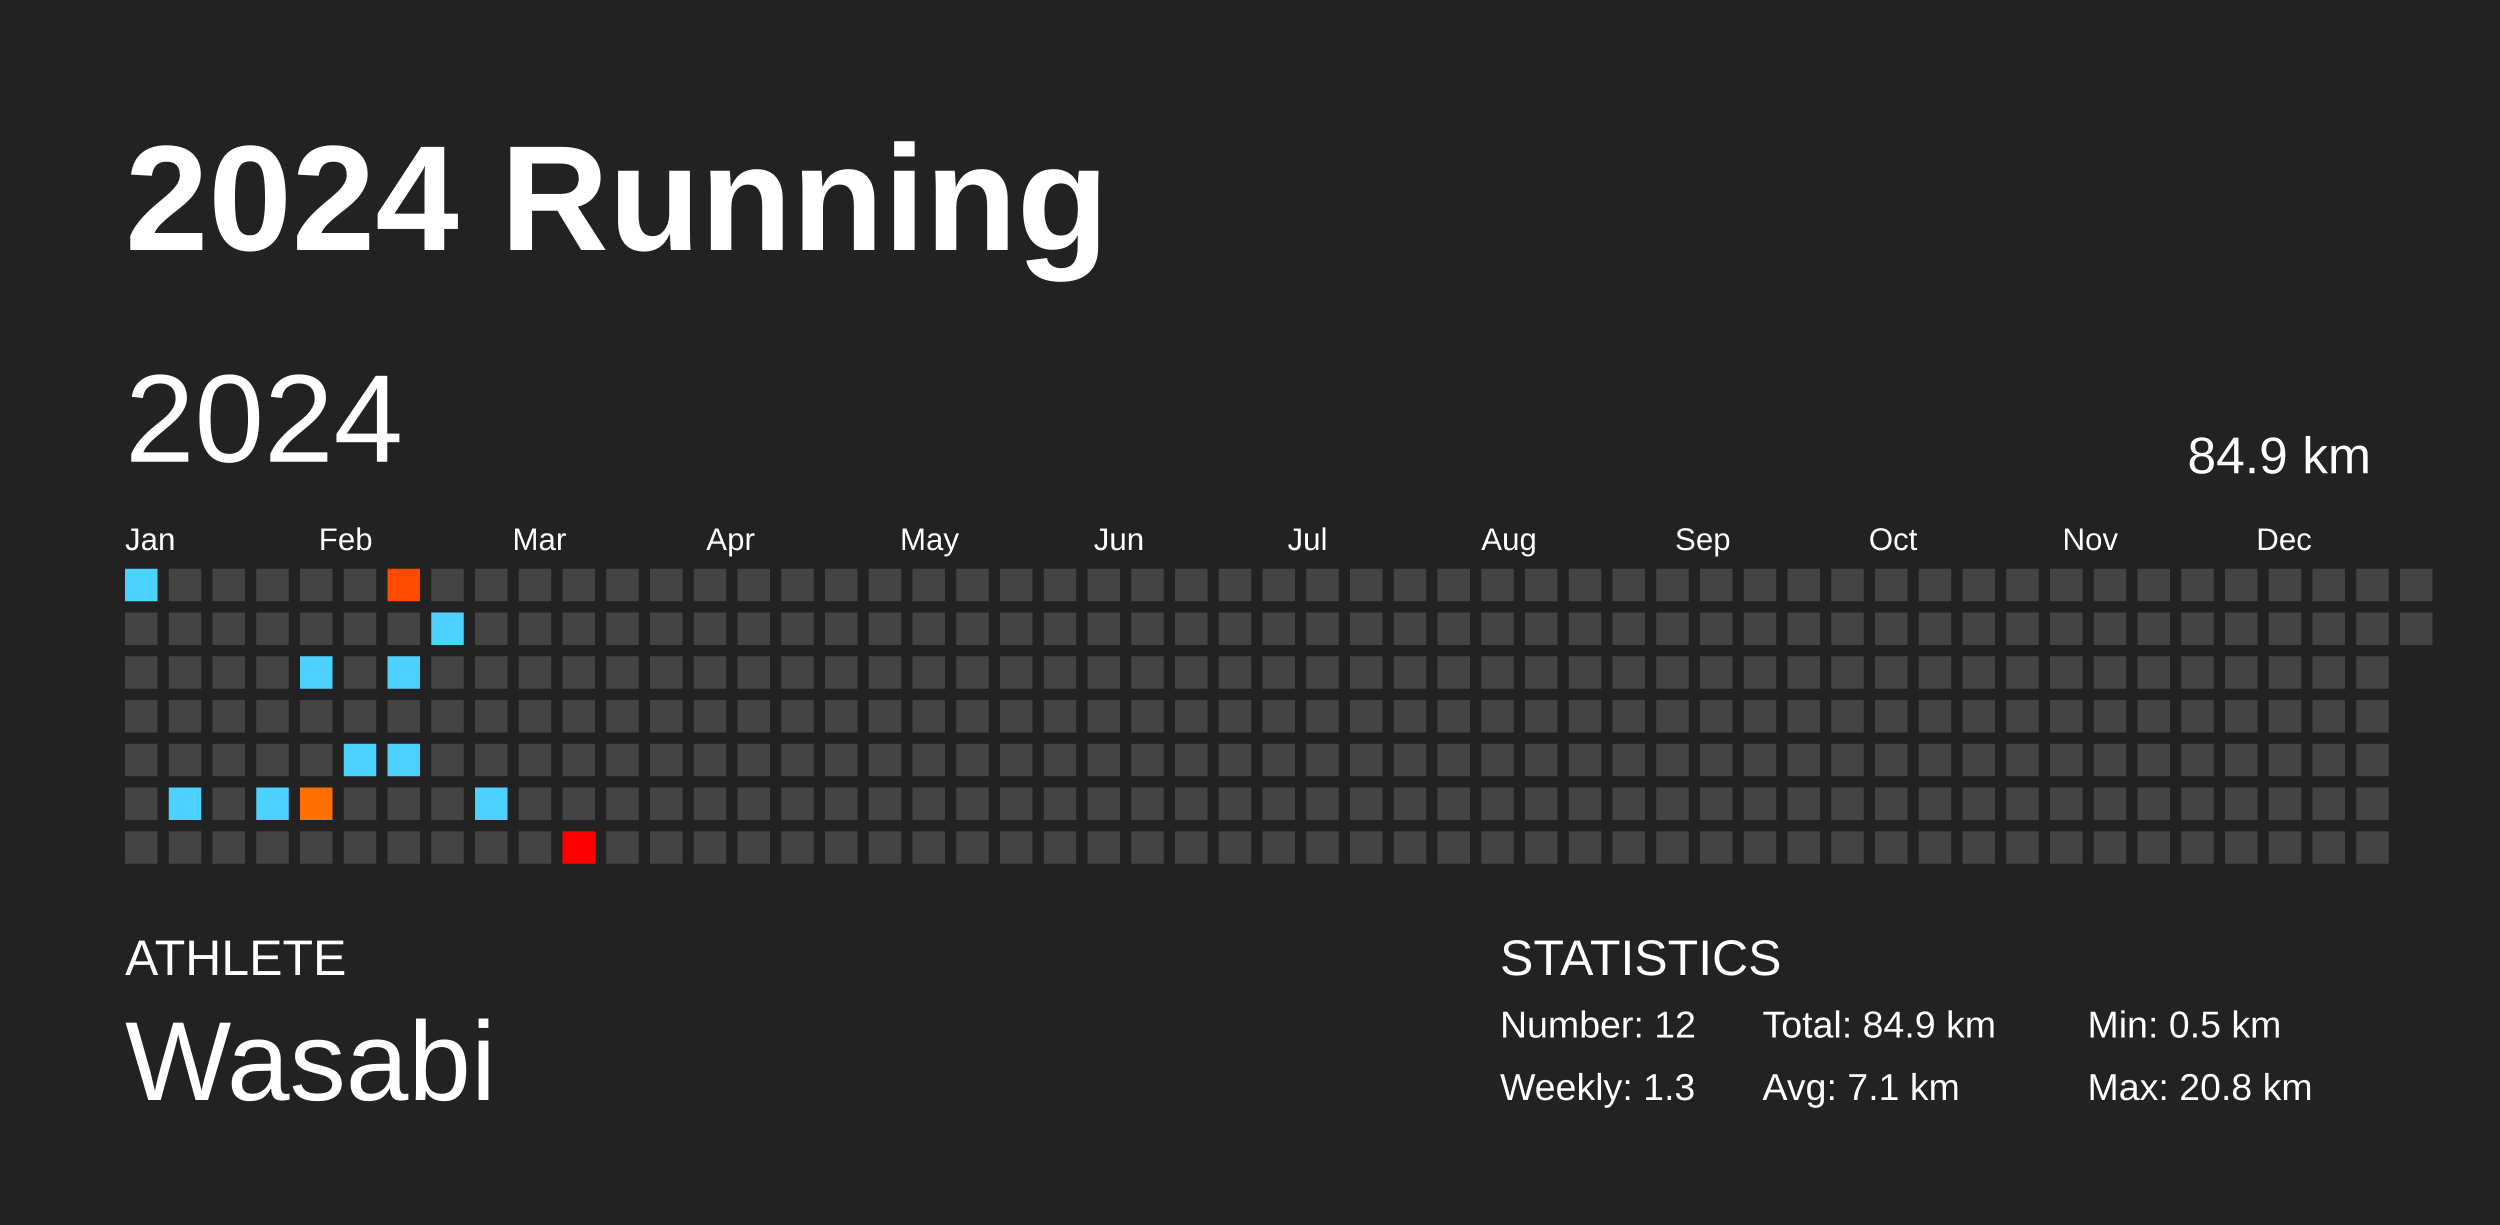
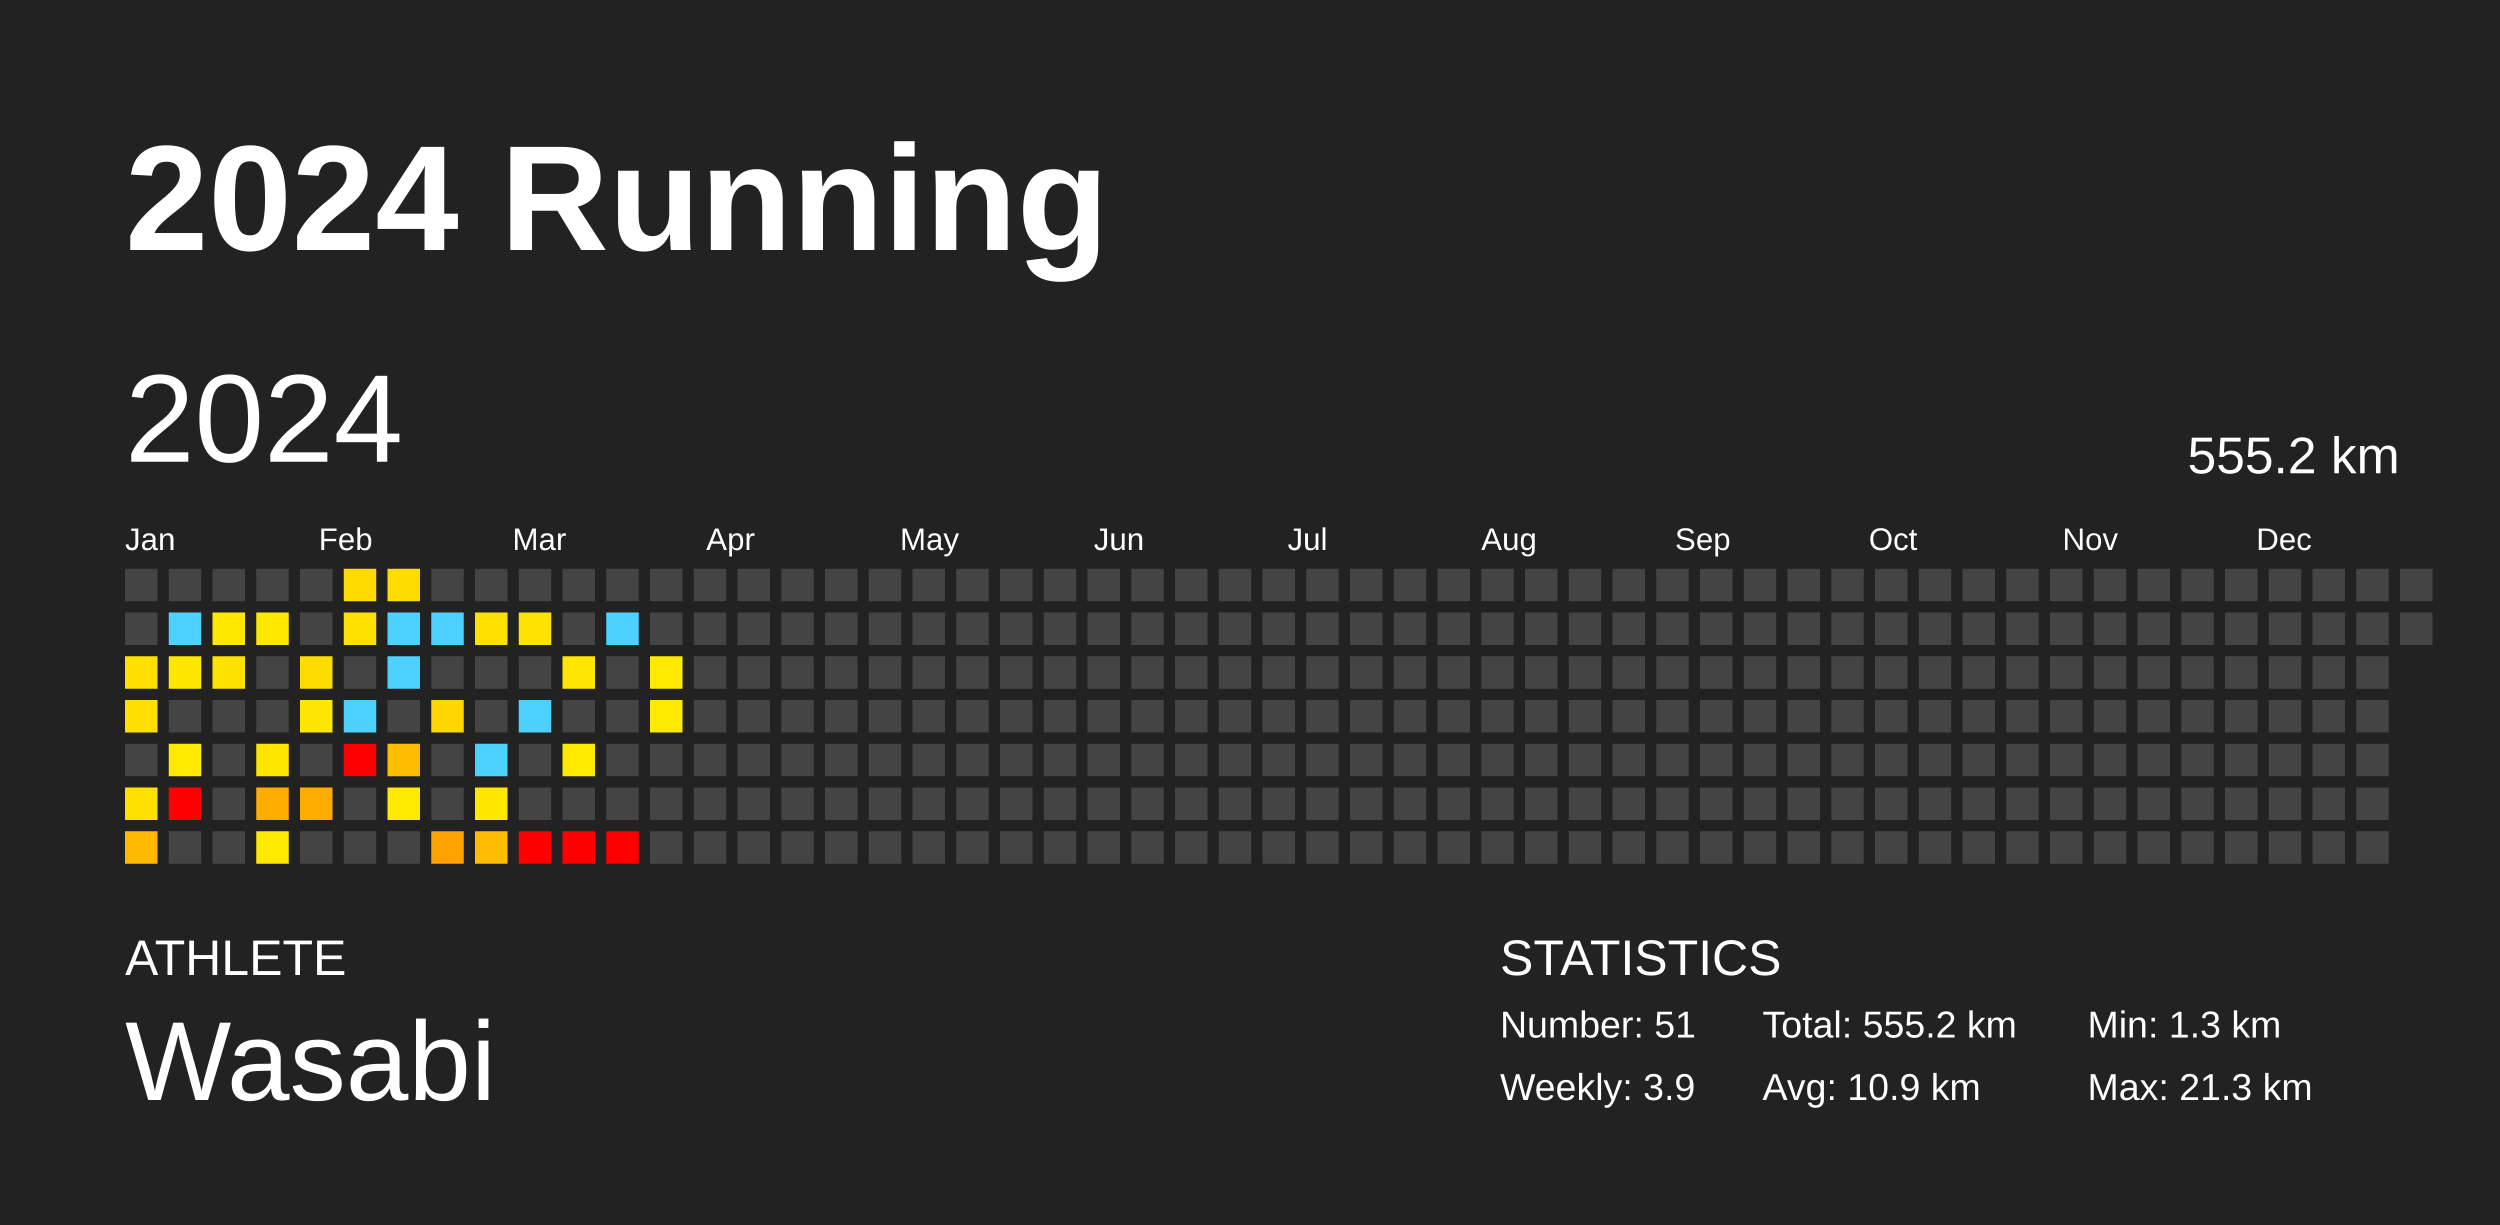
<svg xmlns="http://www.w3.org/2000/svg" baseProfile="full" height="98mm" version="1.1" viewBox="0,0,200,98" width="200mm">
  <defs />
  <rect fill="#222222" height="98" width="200" x="0" y="0" />
  <text fill="#FFFFFF" style="font-size:12px; font-family:Arial; font-weight:bold;" x="10" y="20">2024 Running</text>
  <text fill="#FFFFFF" style="font-size:4px; font-family:Arial" x="10" y="78">ATHLETE</text>
  <text fill="#FFFFFF" style="font-size:9px; font-family:Arial" x="10" y="88">Wasabi</text>
  <text fill="#FFFFFF" style="font-size:4px; font-family:Arial" x="120" y="78">STATISTICS</text>
-   <text fill="#FFFFFF" style="font-size:3px; font-family:Arial" x="120" y="83">Number: 12</text>
-   <text fill="#FFFFFF" style="font-size:3px; font-family:Arial" x="120" y="88">Weekly: 1.3</text>
-   <text fill="#FFFFFF" style="font-size:3px; font-family:Arial" x="141" y="83">Total: 84.9 km</text>
-   <text fill="#FFFFFF" style="font-size:3px; font-family:Arial" x="141" y="88">Avg: 7.1 km</text>
-   <text fill="#FFFFFF" style="font-size:3px; font-family:Arial" x="167" y="83">Min: 0.5 km</text>
-   <text fill="#FFFFFF" style="font-size:3px; font-family:Arial" x="167" y="88">Max: 20.8 km</text>
+   <text fill="#FFFFFF" style="font-size:3px; font-family:Arial" x="120" y="83">Number: 51</text>
+   <text fill="#FFFFFF" style="font-size:3px; font-family:Arial" x="120" y="88">Weekly: 3.9</text>
+   <text fill="#FFFFFF" style="font-size:3px; font-family:Arial" x="141" y="83">Total: 555.2 km</text>
+   <text fill="#FFFFFF" style="font-size:3px; font-family:Arial" x="141" y="88">Avg: 10.9 km</text>
+   <text fill="#FFFFFF" style="font-size:3px; font-family:Arial" x="167" y="83">Min: 1.3 km</text>
+   <text fill="#FFFFFF" style="font-size:3px; font-family:Arial" x="167" y="88">Max: 21.3 km</text>
  <text dominant-baseline="hanging" fill="#FFFFFF" style="font-size:10.0px; font-family:Arial;" x="10" y="30">2024</text>
-   <text dominant-baseline="hanging" fill="#FFFFFF" style="font-size:4.125px; font-family:Arial;" x="175" y="35">84.9 km</text>
+   <text dominant-baseline="hanging" fill="#FFFFFF" style="font-size:4.125px; font-family:Arial;" x="175" y="35">555.2 km</text>
  <text fill="#FFFFFF" style="font-size:2.5px; font-family:Arial" x="10.0" y="44">Jan</text>
  <text fill="#FFFFFF" style="font-size:2.5px; font-family:Arial" x="25.5" y="44">Feb</text>
  <text fill="#FFFFFF" style="font-size:2.5px; font-family:Arial" x="41.0" y="44">Mar</text>
  <text fill="#FFFFFF" style="font-size:2.5px; font-family:Arial" x="56.5" y="44">Apr</text>
  <text fill="#FFFFFF" style="font-size:2.5px; font-family:Arial" x="72.0" y="44">May</text>
  <text fill="#FFFFFF" style="font-size:2.5px; font-family:Arial" x="87.5" y="44">Jun</text>
  <text fill="#FFFFFF" style="font-size:2.5px; font-family:Arial" x="103.0" y="44">Jul</text>
  <text fill="#FFFFFF" style="font-size:2.5px; font-family:Arial" x="118.5" y="44">Aug</text>
  <text fill="#FFFFFF" style="font-size:2.5px; font-family:Arial" x="134.0" y="44">Sep</text>
  <text fill="#FFFFFF" style="font-size:2.5px; font-family:Arial" x="149.5" y="44">Oct</text>
  <text fill="#FFFFFF" style="font-size:2.5px; font-family:Arial" x="165.0" y="44">Nov</text>
  <text fill="#FFFFFF" style="font-size:2.5px; font-family:Arial" x="180.5" y="44">Dec</text>
-   <rect fill="#4dd2ff" height="2.6" width="2.6" x="10.0" y="45.5" />
+   <rect fill="#444444" height="2.6" width="2.6" x="10.0" y="45.5" />
  <rect fill="#444444" height="2.6" width="2.6" x="10.0" y="49.0" />
-   <rect fill="#444444" height="2.6" width="2.6" x="10.0" y="52.5" />
-   <rect fill="#444444" height="2.6" width="2.6" x="10.0" y="56.0" />
+   <rect fill="#ffe000" height="2.6" width="2.6" x="10.0" y="52.5" />
+   <rect fill="#ffe000" height="2.6" width="2.6" x="10.0" y="56.0" />
  <rect fill="#444444" height="2.6" width="2.6" x="10.0" y="59.5" />
-   <rect fill="#444444" height="2.6" width="2.6" x="10.0" y="63.0" />
-   <rect fill="#444444" height="2.6" width="2.6" x="10.0" y="66.5" />
+   <rect fill="#ffe100" height="2.6" width="2.6" x="10.0" y="63.0" />
+   <rect fill="#ffba00" height="2.6" width="2.6" x="10.0" y="66.5" />
  <rect fill="#444444" height="2.6" width="2.6" x="13.5" y="45.5" />
-   <rect fill="#444444" height="2.6" width="2.6" x="13.5" y="49.0" />
-   <rect fill="#444444" height="2.6" width="2.6" x="13.5" y="52.5" />
+   <rect fill="#4dd2ff" height="2.6" width="2.6" x="13.5" y="49.0" />
+   <rect fill="#ffe700" height="2.6" width="2.6" x="13.5" y="52.5" />
  <rect fill="#444444" height="2.6" width="2.6" x="13.5" y="56.0" />
-   <rect fill="#444444" height="2.6" width="2.6" x="13.5" y="59.5" />
-   <rect fill="#4dd2ff" height="2.6" width="2.6" x="13.5" y="63.0" />
+   <rect fill="#ffe900" height="2.6" width="2.6" x="13.5" y="59.5" />
+   <rect fill="red" height="2.6" width="2.6" x="13.5" y="63.0" />
  <rect fill="#444444" height="2.6" width="2.6" x="13.5" y="66.5" />
  <rect fill="#444444" height="2.6" width="2.6" x="17.0" y="45.5" />
-   <rect fill="#444444" height="2.6" width="2.6" x="17.0" y="49.0" />
-   <rect fill="#444444" height="2.6" width="2.6" x="17.0" y="52.5" />
+   <rect fill="#ffe800" height="2.6" width="2.6" x="17.0" y="49.0" />
+   <rect fill="#ffe100" height="2.6" width="2.6" x="17.0" y="52.5" />
  <rect fill="#444444" height="2.6" width="2.6" x="17.0" y="56.0" />
  <rect fill="#444444" height="2.6" width="2.6" x="17.0" y="59.5" />
  <rect fill="#444444" height="2.6" width="2.6" x="17.0" y="63.0" />
  <rect fill="#444444" height="2.6" width="2.6" x="17.0" y="66.5" />
  <rect fill="#444444" height="2.6" width="2.6" x="20.5" y="45.5" />
-   <rect fill="#444444" height="2.6" width="2.6" x="20.5" y="49.0" />
+   <rect fill="#ffe800" height="2.6" width="2.6" x="20.5" y="49.0" />
  <rect fill="#444444" height="2.6" width="2.6" x="20.5" y="52.5" />
  <rect fill="#444444" height="2.6" width="2.6" x="20.5" y="56.0" />
-   <rect fill="#444444" height="2.6" width="2.6" x="20.5" y="59.5" />
-   <rect fill="#4dd2ff" height="2.6" width="2.6" x="20.5" y="63.0" />
-   <rect fill="#444444" height="2.6" width="2.6" x="20.5" y="66.5" />
+   <rect fill="#ffe400" height="2.6" width="2.6" x="20.5" y="59.5" />
+   <rect fill="#ffad00" height="2.6" width="2.6" x="20.5" y="63.0" />
+   <rect fill="#ffe900" height="2.6" width="2.6" x="20.5" y="66.5" />
  <rect fill="#444444" height="2.6" width="2.6" x="24.0" y="45.5" />
  <rect fill="#444444" height="2.6" width="2.6" x="24.0" y="49.0" />
-   <rect fill="#4dd2ff" height="2.6" width="2.6" x="24.0" y="52.5" />
-   <rect fill="#444444" height="2.6" width="2.6" x="24.0" y="56.0" />
+   <rect fill="#ffdc00" height="2.6" width="2.6" x="24.0" y="52.5" />
+   <rect fill="#ffe600" height="2.6" width="2.6" x="24.0" y="56.0" />
  <rect fill="#444444" height="2.6" width="2.6" x="24.0" y="59.5" />
-   <rect fill="#ff7000" height="2.6" width="2.6" x="24.0" y="63.0" />
+   <rect fill="#ffae00" height="2.6" width="2.6" x="24.0" y="63.0" />
  <rect fill="#444444" height="2.6" width="2.6" x="24.0" y="66.5" />
-   <rect fill="#444444" height="2.6" width="2.6" x="27.5" y="45.5" />
-   <rect fill="#444444" height="2.6" width="2.6" x="27.5" y="49.0" />
+   <rect fill="#ffda00" height="2.6" width="2.6" x="27.5" y="45.5" />
+   <rect fill="#ffe100" height="2.6" width="2.6" x="27.5" y="49.0" />
  <rect fill="#444444" height="2.6" width="2.6" x="27.5" y="52.5" />
-   <rect fill="#444444" height="2.6" width="2.6" x="27.5" y="56.0" />
-   <rect fill="#4dd2ff" height="2.6" width="2.6" x="27.5" y="59.5" />
+   <rect fill="#4dd2ff" height="2.6" width="2.6" x="27.5" y="56.0" />
+   <rect fill="red" height="2.6" width="2.6" x="27.5" y="59.5" />
  <rect fill="#444444" height="2.6" width="2.6" x="27.5" y="63.0" />
  <rect fill="#444444" height="2.6" width="2.6" x="27.5" y="66.5" />
-   <rect fill="#ff4a00" height="2.6" width="2.6" x="31.0" y="45.5" />
-   <rect fill="#444444" height="2.6" width="2.6" x="31.0" y="49.0" />
+   <rect fill="#ffdc00" height="2.6" width="2.6" x="31.0" y="45.5" />
+   <rect fill="#4dd2ff" height="2.6" width="2.6" x="31.0" y="49.0" />
  <rect fill="#4dd2ff" height="2.6" width="2.6" x="31.0" y="52.5" />
  <rect fill="#444444" height="2.6" width="2.6" x="31.0" y="56.0" />
-   <rect fill="#4dd2ff" height="2.6" width="2.6" x="31.0" y="59.5" />
-   <rect fill="#444444" height="2.6" width="2.6" x="31.0" y="63.0" />
+   <rect fill="#ffbd00" height="2.6" width="2.6" x="31.0" y="59.5" />
+   <rect fill="#ffe900" height="2.6" width="2.6" x="31.0" y="63.0" />
  <rect fill="#444444" height="2.6" width="2.6" x="31.0" y="66.5" />
  <rect fill="#444444" height="2.6" width="2.6" x="34.5" y="45.5" />
  <rect fill="#4dd2ff" height="2.6" width="2.6" x="34.5" y="49.0" />
  <rect fill="#444444" height="2.6" width="2.6" x="34.5" y="52.5" />
-   <rect fill="#444444" height="2.6" width="2.6" x="34.5" y="56.0" />
+   <rect fill="#ffd700" height="2.6" width="2.6" x="34.5" y="56.0" />
  <rect fill="#444444" height="2.6" width="2.6" x="34.5" y="59.5" />
  <rect fill="#444444" height="2.6" width="2.6" x="34.5" y="63.0" />
-   <rect fill="#444444" height="2.6" width="2.6" x="34.5" y="66.5" />
+   <rect fill="#ffa200" height="2.6" width="2.6" x="34.5" y="66.5" />
  <rect fill="#444444" height="2.6" width="2.6" x="38.0" y="45.5" />
-   <rect fill="#444444" height="2.6" width="2.6" x="38.0" y="49.0" />
+   <rect fill="#ffe100" height="2.6" width="2.6" x="38.0" y="49.0" />
  <rect fill="#444444" height="2.6" width="2.6" x="38.0" y="52.5" />
  <rect fill="#444444" height="2.6" width="2.6" x="38.0" y="56.0" />
-   <rect fill="#444444" height="2.6" width="2.6" x="38.0" y="59.5" />
-   <rect fill="#4dd2ff" height="2.6" width="2.6" x="38.0" y="63.0" />
-   <rect fill="#444444" height="2.6" width="2.6" x="38.0" y="66.5" />
+   <rect fill="#4dd2ff" height="2.6" width="2.6" x="38.0" y="59.5" />
+   <rect fill="#ffe700" height="2.6" width="2.6" x="38.0" y="63.0" />
+   <rect fill="#ffbc00" height="2.6" width="2.6" x="38.0" y="66.5" />
  <rect fill="#444444" height="2.6" width="2.6" x="41.5" y="45.5" />
-   <rect fill="#444444" height="2.6" width="2.6" x="41.5" y="49.0" />
+   <rect fill="#ffe300" height="2.6" width="2.6" x="41.5" y="49.0" />
  <rect fill="#444444" height="2.6" width="2.6" x="41.5" y="52.5" />
-   <rect fill="#444444" height="2.6" width="2.6" x="41.5" y="56.0" />
+   <rect fill="#4dd2ff" height="2.6" width="2.6" x="41.5" y="56.0" />
  <rect fill="#444444" height="2.6" width="2.6" x="41.5" y="59.5" />
  <rect fill="#444444" height="2.6" width="2.6" x="41.5" y="63.0" />
-   <rect fill="#444444" height="2.6" width="2.6" x="41.5" y="66.5" />
+   <rect fill="red" height="2.6" width="2.6" x="41.5" y="66.5" />
  <rect fill="#444444" height="2.6" width="2.6" x="45.0" y="45.5" />
  <rect fill="#444444" height="2.6" width="2.6" x="45.0" y="49.0" />
-   <rect fill="#444444" height="2.6" width="2.6" x="45.0" y="52.5" />
+   <rect fill="#ffe600" height="2.6" width="2.6" x="45.0" y="52.5" />
  <rect fill="#444444" height="2.6" width="2.6" x="45.0" y="56.0" />
-   <rect fill="#444444" height="2.6" width="2.6" x="45.0" y="59.5" />
+   <rect fill="#ffe900" height="2.6" width="2.6" x="45.0" y="59.5" />
  <rect fill="#444444" height="2.6" width="2.6" x="45.0" y="63.0" />
  <rect fill="red" height="2.6" width="2.6" x="45.0" y="66.5" />
  <rect fill="#444444" height="2.6" width="2.6" x="48.5" y="45.5" />
-   <rect fill="#444444" height="2.6" width="2.6" x="48.5" y="49.0" />
+   <rect fill="#4dd2ff" height="2.6" width="2.6" x="48.5" y="49.0" />
  <rect fill="#444444" height="2.6" width="2.6" x="48.5" y="52.5" />
  <rect fill="#444444" height="2.6" width="2.6" x="48.5" y="56.0" />
  <rect fill="#444444" height="2.6" width="2.6" x="48.5" y="59.5" />
  <rect fill="#444444" height="2.6" width="2.6" x="48.5" y="63.0" />
-   <rect fill="#444444" height="2.6" width="2.6" x="48.5" y="66.5" />
+   <rect fill="red" height="2.6" width="2.6" x="48.5" y="66.5" />
  <rect fill="#444444" height="2.6" width="2.6" x="52.0" y="45.5" />
  <rect fill="#444444" height="2.6" width="2.6" x="52.0" y="49.0" />
-   <rect fill="#444444" height="2.6" width="2.6" x="52.0" y="52.5" />
-   <rect fill="#444444" height="2.6" width="2.6" x="52.0" y="56.0" />
+   <rect fill="#ffe900" height="2.6" width="2.6" x="52.0" y="52.5" />
+   <rect fill="#ffe900" height="2.6" width="2.6" x="52.0" y="56.0" />
  <rect fill="#444444" height="2.6" width="2.6" x="52.0" y="59.5" />
  <rect fill="#444444" height="2.6" width="2.6" x="52.0" y="63.0" />
  <rect fill="#444444" height="2.6" width="2.6" x="52.0" y="66.5" />
  <rect fill="#444444" height="2.6" width="2.6" x="55.5" y="45.5" />
  <rect fill="#444444" height="2.6" width="2.6" x="55.5" y="49.0" />
  <rect fill="#444444" height="2.6" width="2.6" x="55.5" y="52.5" />
  <rect fill="#444444" height="2.6" width="2.6" x="55.5" y="56.0" />
  <rect fill="#444444" height="2.6" width="2.6" x="55.5" y="59.5" />
  <rect fill="#444444" height="2.6" width="2.6" x="55.5" y="63.0" />
  <rect fill="#444444" height="2.6" width="2.6" x="55.5" y="66.5" />
  <rect fill="#444444" height="2.6" width="2.6" x="59.0" y="45.5" />
  <rect fill="#444444" height="2.6" width="2.6" x="59.0" y="49.0" />
  <rect fill="#444444" height="2.6" width="2.6" x="59.0" y="52.5" />
  <rect fill="#444444" height="2.6" width="2.6" x="59.0" y="56.0" />
  <rect fill="#444444" height="2.6" width="2.6" x="59.0" y="59.5" />
  <rect fill="#444444" height="2.6" width="2.6" x="59.0" y="63.0" />
  <rect fill="#444444" height="2.6" width="2.6" x="59.0" y="66.5" />
  <rect fill="#444444" height="2.6" width="2.6" x="62.5" y="45.5" />
  <rect fill="#444444" height="2.6" width="2.6" x="62.5" y="49.0" />
  <rect fill="#444444" height="2.6" width="2.6" x="62.5" y="52.5" />
  <rect fill="#444444" height="2.6" width="2.6" x="62.5" y="56.0" />
  <rect fill="#444444" height="2.6" width="2.6" x="62.5" y="59.5" />
  <rect fill="#444444" height="2.6" width="2.6" x="62.5" y="63.0" />
  <rect fill="#444444" height="2.6" width="2.6" x="62.5" y="66.5" />
  <rect fill="#444444" height="2.6" width="2.6" x="66.0" y="45.5" />
  <rect fill="#444444" height="2.6" width="2.6" x="66.0" y="49.0" />
  <rect fill="#444444" height="2.6" width="2.6" x="66.0" y="52.5" />
  <rect fill="#444444" height="2.6" width="2.6" x="66.0" y="56.0" />
  <rect fill="#444444" height="2.6" width="2.6" x="66.0" y="59.5" />
  <rect fill="#444444" height="2.6" width="2.6" x="66.0" y="63.0" />
  <rect fill="#444444" height="2.6" width="2.6" x="66.0" y="66.5" />
  <rect fill="#444444" height="2.6" width="2.6" x="69.5" y="45.5" />
  <rect fill="#444444" height="2.6" width="2.6" x="69.5" y="49.0" />
  <rect fill="#444444" height="2.6" width="2.6" x="69.5" y="52.5" />
  <rect fill="#444444" height="2.6" width="2.6" x="69.5" y="56.0" />
  <rect fill="#444444" height="2.6" width="2.6" x="69.5" y="59.5" />
  <rect fill="#444444" height="2.6" width="2.6" x="69.5" y="63.0" />
  <rect fill="#444444" height="2.6" width="2.6" x="69.5" y="66.5" />
  <rect fill="#444444" height="2.6" width="2.6" x="73.0" y="45.5" />
  <rect fill="#444444" height="2.6" width="2.6" x="73.0" y="49.0" />
  <rect fill="#444444" height="2.6" width="2.6" x="73.0" y="52.5" />
  <rect fill="#444444" height="2.6" width="2.6" x="73.0" y="56.0" />
  <rect fill="#444444" height="2.6" width="2.6" x="73.0" y="59.5" />
  <rect fill="#444444" height="2.6" width="2.6" x="73.0" y="63.0" />
  <rect fill="#444444" height="2.6" width="2.6" x="73.0" y="66.5" />
  <rect fill="#444444" height="2.6" width="2.6" x="76.5" y="45.5" />
  <rect fill="#444444" height="2.6" width="2.6" x="76.5" y="49.0" />
  <rect fill="#444444" height="2.6" width="2.6" x="76.5" y="52.5" />
  <rect fill="#444444" height="2.6" width="2.6" x="76.5" y="56.0" />
  <rect fill="#444444" height="2.6" width="2.6" x="76.5" y="59.5" />
  <rect fill="#444444" height="2.6" width="2.6" x="76.5" y="63.0" />
  <rect fill="#444444" height="2.6" width="2.6" x="76.5" y="66.5" />
  <rect fill="#444444" height="2.6" width="2.6" x="80.0" y="45.5" />
  <rect fill="#444444" height="2.6" width="2.6" x="80.0" y="49.0" />
  <rect fill="#444444" height="2.6" width="2.6" x="80.0" y="52.5" />
  <rect fill="#444444" height="2.6" width="2.6" x="80.0" y="56.0" />
  <rect fill="#444444" height="2.6" width="2.6" x="80.0" y="59.5" />
  <rect fill="#444444" height="2.6" width="2.6" x="80.0" y="63.0" />
  <rect fill="#444444" height="2.6" width="2.6" x="80.0" y="66.5" />
  <rect fill="#444444" height="2.6" width="2.6" x="83.5" y="45.5" />
  <rect fill="#444444" height="2.6" width="2.6" x="83.5" y="49.0" />
  <rect fill="#444444" height="2.6" width="2.6" x="83.5" y="52.5" />
  <rect fill="#444444" height="2.6" width="2.6" x="83.5" y="56.0" />
  <rect fill="#444444" height="2.6" width="2.6" x="83.5" y="59.5" />
  <rect fill="#444444" height="2.6" width="2.6" x="83.5" y="63.0" />
  <rect fill="#444444" height="2.6" width="2.6" x="83.5" y="66.5" />
  <rect fill="#444444" height="2.6" width="2.6" x="87.0" y="45.5" />
  <rect fill="#444444" height="2.6" width="2.6" x="87.0" y="49.0" />
  <rect fill="#444444" height="2.6" width="2.6" x="87.0" y="52.5" />
  <rect fill="#444444" height="2.6" width="2.6" x="87.0" y="56.0" />
  <rect fill="#444444" height="2.6" width="2.6" x="87.0" y="59.5" />
  <rect fill="#444444" height="2.6" width="2.6" x="87.0" y="63.0" />
  <rect fill="#444444" height="2.6" width="2.6" x="87.0" y="66.5" />
  <rect fill="#444444" height="2.6" width="2.6" x="90.5" y="45.5" />
  <rect fill="#444444" height="2.6" width="2.6" x="90.5" y="49.0" />
  <rect fill="#444444" height="2.6" width="2.6" x="90.5" y="52.5" />
  <rect fill="#444444" height="2.6" width="2.6" x="90.5" y="56.0" />
  <rect fill="#444444" height="2.6" width="2.6" x="90.5" y="59.5" />
  <rect fill="#444444" height="2.6" width="2.6" x="90.5" y="63.0" />
  <rect fill="#444444" height="2.6" width="2.6" x="90.5" y="66.5" />
  <rect fill="#444444" height="2.6" width="2.6" x="94.0" y="45.5" />
  <rect fill="#444444" height="2.6" width="2.6" x="94.0" y="49.0" />
  <rect fill="#444444" height="2.6" width="2.6" x="94.0" y="52.5" />
  <rect fill="#444444" height="2.6" width="2.6" x="94.0" y="56.0" />
  <rect fill="#444444" height="2.6" width="2.6" x="94.0" y="59.5" />
  <rect fill="#444444" height="2.6" width="2.6" x="94.0" y="63.0" />
  <rect fill="#444444" height="2.6" width="2.6" x="94.0" y="66.5" />
  <rect fill="#444444" height="2.6" width="2.6" x="97.5" y="45.5" />
  <rect fill="#444444" height="2.6" width="2.6" x="97.5" y="49.0" />
  <rect fill="#444444" height="2.6" width="2.6" x="97.5" y="52.5" />
  <rect fill="#444444" height="2.6" width="2.6" x="97.5" y="56.0" />
  <rect fill="#444444" height="2.6" width="2.6" x="97.5" y="59.5" />
  <rect fill="#444444" height="2.6" width="2.6" x="97.5" y="63.0" />
  <rect fill="#444444" height="2.6" width="2.6" x="97.5" y="66.5" />
  <rect fill="#444444" height="2.6" width="2.6" x="101.0" y="45.5" />
  <rect fill="#444444" height="2.6" width="2.6" x="101.0" y="49.0" />
  <rect fill="#444444" height="2.6" width="2.6" x="101.0" y="52.5" />
  <rect fill="#444444" height="2.6" width="2.6" x="101.0" y="56.0" />
  <rect fill="#444444" height="2.6" width="2.6" x="101.0" y="59.5" />
  <rect fill="#444444" height="2.6" width="2.6" x="101.0" y="63.0" />
  <rect fill="#444444" height="2.6" width="2.6" x="101.0" y="66.5" />
  <rect fill="#444444" height="2.6" width="2.6" x="104.5" y="45.5" />
  <rect fill="#444444" height="2.6" width="2.6" x="104.5" y="49.0" />
  <rect fill="#444444" height="2.6" width="2.6" x="104.5" y="52.5" />
  <rect fill="#444444" height="2.6" width="2.6" x="104.5" y="56.0" />
  <rect fill="#444444" height="2.6" width="2.6" x="104.5" y="59.5" />
  <rect fill="#444444" height="2.6" width="2.6" x="104.5" y="63.0" />
  <rect fill="#444444" height="2.6" width="2.6" x="104.5" y="66.5" />
  <rect fill="#444444" height="2.6" width="2.6" x="108.0" y="45.5" />
  <rect fill="#444444" height="2.6" width="2.6" x="108.0" y="49.0" />
  <rect fill="#444444" height="2.6" width="2.6" x="108.0" y="52.5" />
  <rect fill="#444444" height="2.6" width="2.6" x="108.0" y="56.0" />
  <rect fill="#444444" height="2.6" width="2.6" x="108.0" y="59.5" />
  <rect fill="#444444" height="2.6" width="2.6" x="108.0" y="63.0" />
  <rect fill="#444444" height="2.6" width="2.6" x="108.0" y="66.5" />
  <rect fill="#444444" height="2.6" width="2.6" x="111.5" y="45.5" />
  <rect fill="#444444" height="2.6" width="2.6" x="111.5" y="49.0" />
  <rect fill="#444444" height="2.6" width="2.6" x="111.5" y="52.5" />
  <rect fill="#444444" height="2.6" width="2.6" x="111.5" y="56.0" />
  <rect fill="#444444" height="2.6" width="2.6" x="111.5" y="59.5" />
  <rect fill="#444444" height="2.6" width="2.6" x="111.5" y="63.0" />
  <rect fill="#444444" height="2.6" width="2.6" x="111.5" y="66.5" />
  <rect fill="#444444" height="2.6" width="2.6" x="115.0" y="45.5" />
  <rect fill="#444444" height="2.6" width="2.6" x="115.0" y="49.0" />
  <rect fill="#444444" height="2.6" width="2.6" x="115.0" y="52.5" />
  <rect fill="#444444" height="2.6" width="2.6" x="115.0" y="56.0" />
  <rect fill="#444444" height="2.6" width="2.6" x="115.0" y="59.5" />
  <rect fill="#444444" height="2.6" width="2.6" x="115.0" y="63.0" />
  <rect fill="#444444" height="2.6" width="2.6" x="115.0" y="66.5" />
  <rect fill="#444444" height="2.6" width="2.6" x="118.5" y="45.5" />
  <rect fill="#444444" height="2.6" width="2.6" x="118.5" y="49.0" />
  <rect fill="#444444" height="2.6" width="2.6" x="118.5" y="52.5" />
  <rect fill="#444444" height="2.6" width="2.6" x="118.5" y="56.0" />
  <rect fill="#444444" height="2.6" width="2.6" x="118.5" y="59.5" />
  <rect fill="#444444" height="2.6" width="2.6" x="118.5" y="63.0" />
  <rect fill="#444444" height="2.6" width="2.6" x="118.5" y="66.5" />
  <rect fill="#444444" height="2.6" width="2.6" x="122.0" y="45.5" />
  <rect fill="#444444" height="2.6" width="2.6" x="122.0" y="49.0" />
  <rect fill="#444444" height="2.6" width="2.6" x="122.0" y="52.5" />
  <rect fill="#444444" height="2.6" width="2.6" x="122.0" y="56.0" />
  <rect fill="#444444" height="2.6" width="2.6" x="122.0" y="59.5" />
  <rect fill="#444444" height="2.6" width="2.6" x="122.0" y="63.0" />
  <rect fill="#444444" height="2.6" width="2.6" x="122.0" y="66.5" />
  <rect fill="#444444" height="2.6" width="2.6" x="125.5" y="45.5" />
  <rect fill="#444444" height="2.6" width="2.6" x="125.5" y="49.0" />
  <rect fill="#444444" height="2.6" width="2.6" x="125.5" y="52.5" />
  <rect fill="#444444" height="2.6" width="2.6" x="125.5" y="56.0" />
  <rect fill="#444444" height="2.6" width="2.6" x="125.5" y="59.5" />
  <rect fill="#444444" height="2.6" width="2.6" x="125.5" y="63.0" />
  <rect fill="#444444" height="2.6" width="2.6" x="125.5" y="66.5" />
  <rect fill="#444444" height="2.6" width="2.6" x="129.0" y="45.5" />
  <rect fill="#444444" height="2.6" width="2.6" x="129.0" y="49.0" />
  <rect fill="#444444" height="2.6" width="2.6" x="129.0" y="52.5" />
  <rect fill="#444444" height="2.6" width="2.6" x="129.0" y="56.0" />
  <rect fill="#444444" height="2.6" width="2.6" x="129.0" y="59.5" />
  <rect fill="#444444" height="2.6" width="2.6" x="129.0" y="63.0" />
  <rect fill="#444444" height="2.6" width="2.6" x="129.0" y="66.5" />
  <rect fill="#444444" height="2.6" width="2.6" x="132.5" y="45.5" />
  <rect fill="#444444" height="2.6" width="2.6" x="132.5" y="49.0" />
  <rect fill="#444444" height="2.6" width="2.6" x="132.5" y="52.5" />
  <rect fill="#444444" height="2.6" width="2.6" x="132.5" y="56.0" />
  <rect fill="#444444" height="2.6" width="2.6" x="132.5" y="59.5" />
  <rect fill="#444444" height="2.6" width="2.6" x="132.5" y="63.0" />
  <rect fill="#444444" height="2.6" width="2.6" x="132.5" y="66.5" />
  <rect fill="#444444" height="2.6" width="2.6" x="136.0" y="45.5" />
  <rect fill="#444444" height="2.6" width="2.6" x="136.0" y="49.0" />
  <rect fill="#444444" height="2.6" width="2.6" x="136.0" y="52.5" />
  <rect fill="#444444" height="2.6" width="2.6" x="136.0" y="56.0" />
  <rect fill="#444444" height="2.6" width="2.6" x="136.0" y="59.5" />
  <rect fill="#444444" height="2.6" width="2.6" x="136.0" y="63.0" />
  <rect fill="#444444" height="2.6" width="2.6" x="136.0" y="66.5" />
  <rect fill="#444444" height="2.6" width="2.6" x="139.5" y="45.5" />
  <rect fill="#444444" height="2.6" width="2.6" x="139.5" y="49.0" />
  <rect fill="#444444" height="2.6" width="2.6" x="139.5" y="52.5" />
  <rect fill="#444444" height="2.6" width="2.6" x="139.5" y="56.0" />
  <rect fill="#444444" height="2.6" width="2.6" x="139.5" y="59.5" />
  <rect fill="#444444" height="2.6" width="2.6" x="139.5" y="63.0" />
  <rect fill="#444444" height="2.6" width="2.6" x="139.5" y="66.5" />
  <rect fill="#444444" height="2.6" width="2.6" x="143.0" y="45.5" />
  <rect fill="#444444" height="2.6" width="2.6" x="143.0" y="49.0" />
  <rect fill="#444444" height="2.6" width="2.6" x="143.0" y="52.5" />
  <rect fill="#444444" height="2.6" width="2.6" x="143.0" y="56.0" />
  <rect fill="#444444" height="2.6" width="2.6" x="143.0" y="59.5" />
  <rect fill="#444444" height="2.6" width="2.6" x="143.0" y="63.0" />
  <rect fill="#444444" height="2.6" width="2.6" x="143.0" y="66.5" />
  <rect fill="#444444" height="2.6" width="2.6" x="146.5" y="45.5" />
  <rect fill="#444444" height="2.6" width="2.6" x="146.5" y="49.0" />
  <rect fill="#444444" height="2.6" width="2.6" x="146.5" y="52.5" />
  <rect fill="#444444" height="2.6" width="2.6" x="146.5" y="56.0" />
  <rect fill="#444444" height="2.6" width="2.6" x="146.5" y="59.5" />
  <rect fill="#444444" height="2.6" width="2.6" x="146.5" y="63.0" />
  <rect fill="#444444" height="2.6" width="2.6" x="146.5" y="66.5" />
  <rect fill="#444444" height="2.6" width="2.6" x="150.0" y="45.5" />
  <rect fill="#444444" height="2.6" width="2.6" x="150.0" y="49.0" />
  <rect fill="#444444" height="2.6" width="2.6" x="150.0" y="52.5" />
  <rect fill="#444444" height="2.6" width="2.6" x="150.0" y="56.0" />
  <rect fill="#444444" height="2.6" width="2.6" x="150.0" y="59.5" />
  <rect fill="#444444" height="2.6" width="2.6" x="150.0" y="63.0" />
  <rect fill="#444444" height="2.6" width="2.6" x="150.0" y="66.5" />
  <rect fill="#444444" height="2.6" width="2.6" x="153.5" y="45.5" />
  <rect fill="#444444" height="2.6" width="2.6" x="153.5" y="49.0" />
  <rect fill="#444444" height="2.6" width="2.6" x="153.5" y="52.5" />
  <rect fill="#444444" height="2.6" width="2.6" x="153.5" y="56.0" />
  <rect fill="#444444" height="2.6" width="2.6" x="153.5" y="59.5" />
  <rect fill="#444444" height="2.6" width="2.6" x="153.5" y="63.0" />
  <rect fill="#444444" height="2.6" width="2.6" x="153.5" y="66.5" />
  <rect fill="#444444" height="2.6" width="2.6" x="157.0" y="45.5" />
  <rect fill="#444444" height="2.6" width="2.6" x="157.0" y="49.0" />
  <rect fill="#444444" height="2.6" width="2.6" x="157.0" y="52.5" />
  <rect fill="#444444" height="2.6" width="2.6" x="157.0" y="56.0" />
  <rect fill="#444444" height="2.6" width="2.6" x="157.0" y="59.5" />
  <rect fill="#444444" height="2.6" width="2.6" x="157.0" y="63.0" />
  <rect fill="#444444" height="2.6" width="2.6" x="157.0" y="66.5" />
  <rect fill="#444444" height="2.6" width="2.6" x="160.5" y="45.5" />
  <rect fill="#444444" height="2.6" width="2.6" x="160.5" y="49.0" />
  <rect fill="#444444" height="2.6" width="2.6" x="160.5" y="52.5" />
  <rect fill="#444444" height="2.6" width="2.6" x="160.5" y="56.0" />
  <rect fill="#444444" height="2.6" width="2.6" x="160.5" y="59.5" />
  <rect fill="#444444" height="2.6" width="2.6" x="160.5" y="63.0" />
  <rect fill="#444444" height="2.6" width="2.6" x="160.5" y="66.5" />
  <rect fill="#444444" height="2.6" width="2.6" x="164.0" y="45.5" />
  <rect fill="#444444" height="2.6" width="2.6" x="164.0" y="49.0" />
  <rect fill="#444444" height="2.6" width="2.6" x="164.0" y="52.5" />
  <rect fill="#444444" height="2.6" width="2.6" x="164.0" y="56.0" />
  <rect fill="#444444" height="2.6" width="2.6" x="164.0" y="59.5" />
  <rect fill="#444444" height="2.6" width="2.6" x="164.0" y="63.0" />
  <rect fill="#444444" height="2.6" width="2.6" x="164.0" y="66.5" />
  <rect fill="#444444" height="2.6" width="2.6" x="167.5" y="45.5" />
  <rect fill="#444444" height="2.6" width="2.6" x="167.5" y="49.0" />
  <rect fill="#444444" height="2.6" width="2.6" x="167.5" y="52.5" />
  <rect fill="#444444" height="2.6" width="2.6" x="167.5" y="56.0" />
  <rect fill="#444444" height="2.6" width="2.6" x="167.5" y="59.5" />
  <rect fill="#444444" height="2.6" width="2.6" x="167.5" y="63.0" />
  <rect fill="#444444" height="2.6" width="2.6" x="167.5" y="66.5" />
  <rect fill="#444444" height="2.6" width="2.6" x="171.0" y="45.5" />
  <rect fill="#444444" height="2.6" width="2.6" x="171.0" y="49.0" />
  <rect fill="#444444" height="2.6" width="2.6" x="171.0" y="52.5" />
  <rect fill="#444444" height="2.6" width="2.6" x="171.0" y="56.0" />
  <rect fill="#444444" height="2.6" width="2.6" x="171.0" y="59.5" />
  <rect fill="#444444" height="2.6" width="2.6" x="171.0" y="63.0" />
  <rect fill="#444444" height="2.6" width="2.6" x="171.0" y="66.5" />
  <rect fill="#444444" height="2.6" width="2.6" x="174.5" y="45.5" />
  <rect fill="#444444" height="2.6" width="2.6" x="174.5" y="49.0" />
  <rect fill="#444444" height="2.6" width="2.6" x="174.5" y="52.5" />
  <rect fill="#444444" height="2.6" width="2.6" x="174.5" y="56.0" />
  <rect fill="#444444" height="2.6" width="2.6" x="174.5" y="59.5" />
  <rect fill="#444444" height="2.6" width="2.6" x="174.5" y="63.0" />
  <rect fill="#444444" height="2.6" width="2.6" x="174.5" y="66.5" />
  <rect fill="#444444" height="2.6" width="2.6" x="178.0" y="45.5" />
  <rect fill="#444444" height="2.6" width="2.6" x="178.0" y="49.0" />
  <rect fill="#444444" height="2.6" width="2.6" x="178.0" y="52.5" />
  <rect fill="#444444" height="2.6" width="2.6" x="178.0" y="56.0" />
  <rect fill="#444444" height="2.6" width="2.6" x="178.0" y="59.5" />
  <rect fill="#444444" height="2.6" width="2.6" x="178.0" y="63.0" />
  <rect fill="#444444" height="2.6" width="2.6" x="178.0" y="66.5" />
  <rect fill="#444444" height="2.6" width="2.6" x="181.5" y="45.5" />
  <rect fill="#444444" height="2.6" width="2.6" x="181.5" y="49.0" />
  <rect fill="#444444" height="2.6" width="2.6" x="181.5" y="52.5" />
  <rect fill="#444444" height="2.6" width="2.6" x="181.5" y="56.0" />
  <rect fill="#444444" height="2.6" width="2.6" x="181.5" y="59.5" />
  <rect fill="#444444" height="2.6" width="2.6" x="181.5" y="63.0" />
  <rect fill="#444444" height="2.6" width="2.6" x="181.5" y="66.5" />
  <rect fill="#444444" height="2.6" width="2.6" x="185.0" y="45.5" />
  <rect fill="#444444" height="2.6" width="2.6" x="185.0" y="49.0" />
  <rect fill="#444444" height="2.6" width="2.6" x="185.0" y="52.5" />
  <rect fill="#444444" height="2.6" width="2.6" x="185.0" y="56.0" />
  <rect fill="#444444" height="2.6" width="2.6" x="185.0" y="59.5" />
  <rect fill="#444444" height="2.6" width="2.6" x="185.0" y="63.0" />
  <rect fill="#444444" height="2.6" width="2.6" x="185.0" y="66.5" />
  <rect fill="#444444" height="2.6" width="2.6" x="188.5" y="45.5" />
  <rect fill="#444444" height="2.6" width="2.6" x="188.5" y="49.0" />
  <rect fill="#444444" height="2.6" width="2.6" x="188.5" y="52.5" />
  <rect fill="#444444" height="2.6" width="2.6" x="188.5" y="56.0" />
  <rect fill="#444444" height="2.6" width="2.6" x="188.5" y="59.5" />
  <rect fill="#444444" height="2.6" width="2.6" x="188.5" y="63.0" />
  <rect fill="#444444" height="2.6" width="2.6" x="188.5" y="66.5" />
  <rect fill="#444444" height="2.6" width="2.6" x="192.0" y="45.5" />
  <rect fill="#444444" height="2.6" width="2.6" x="192.0" y="49.0" />
</svg>
